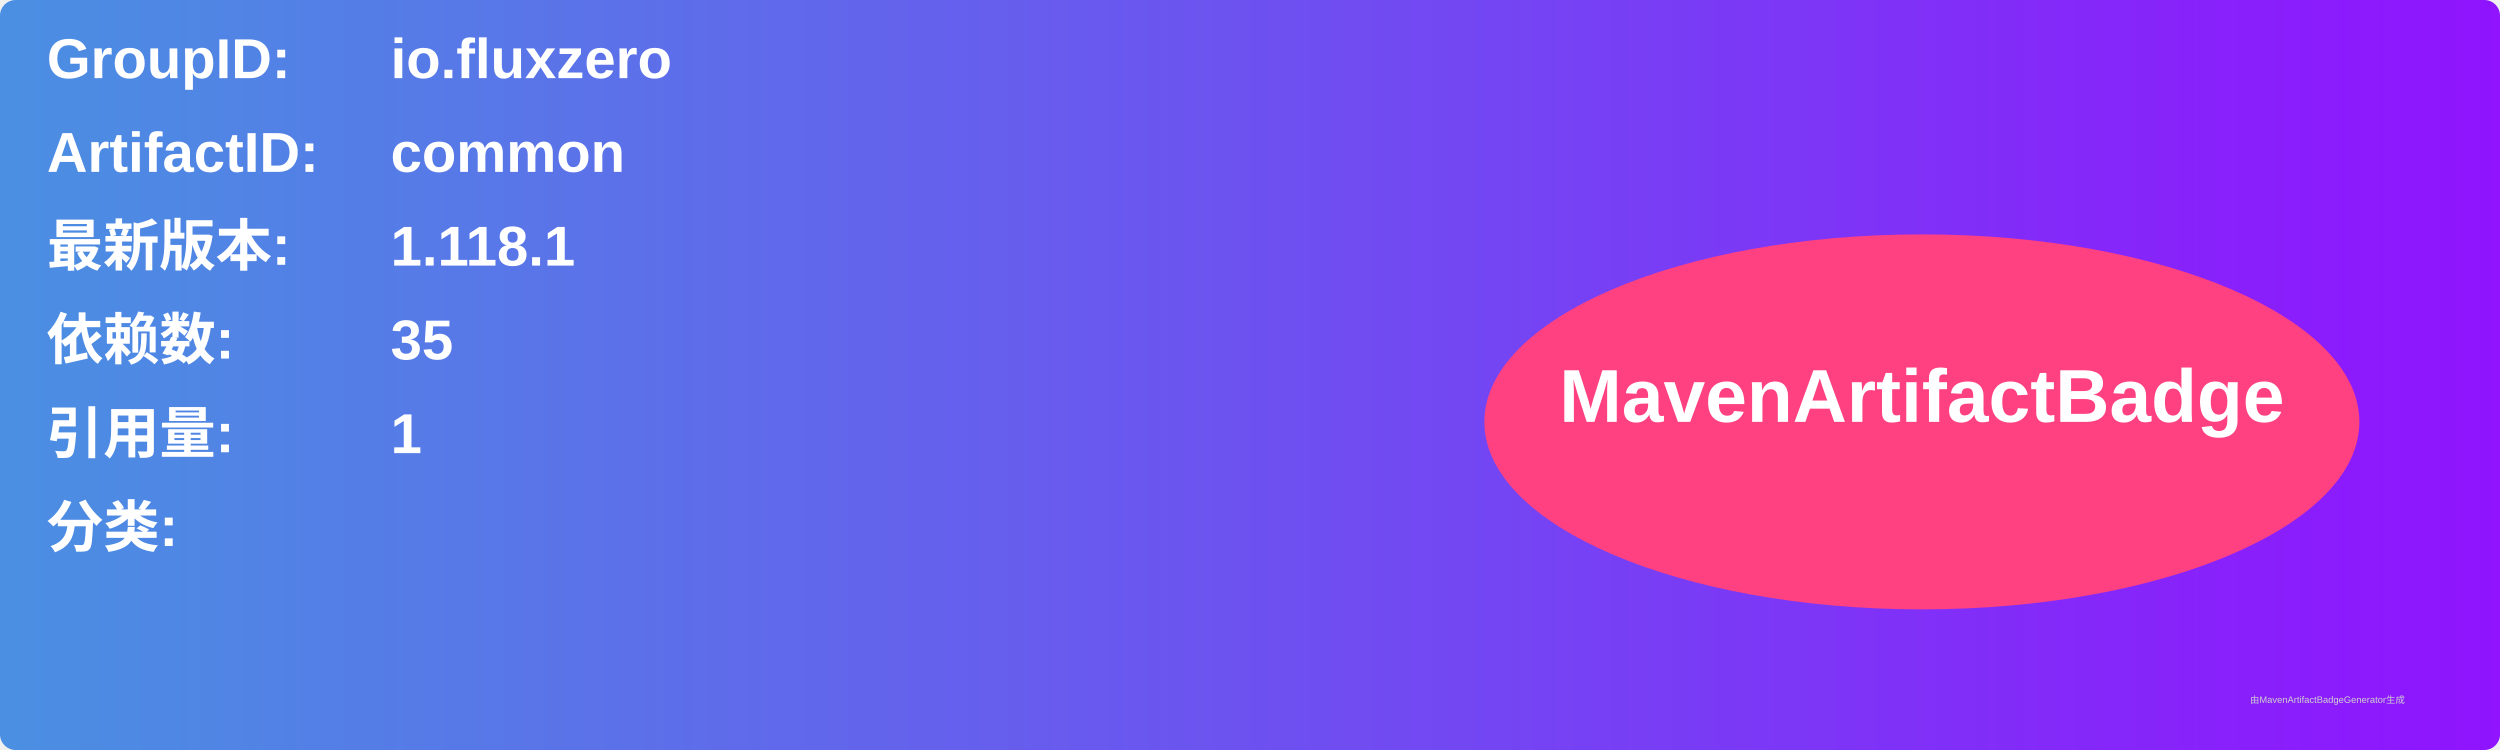
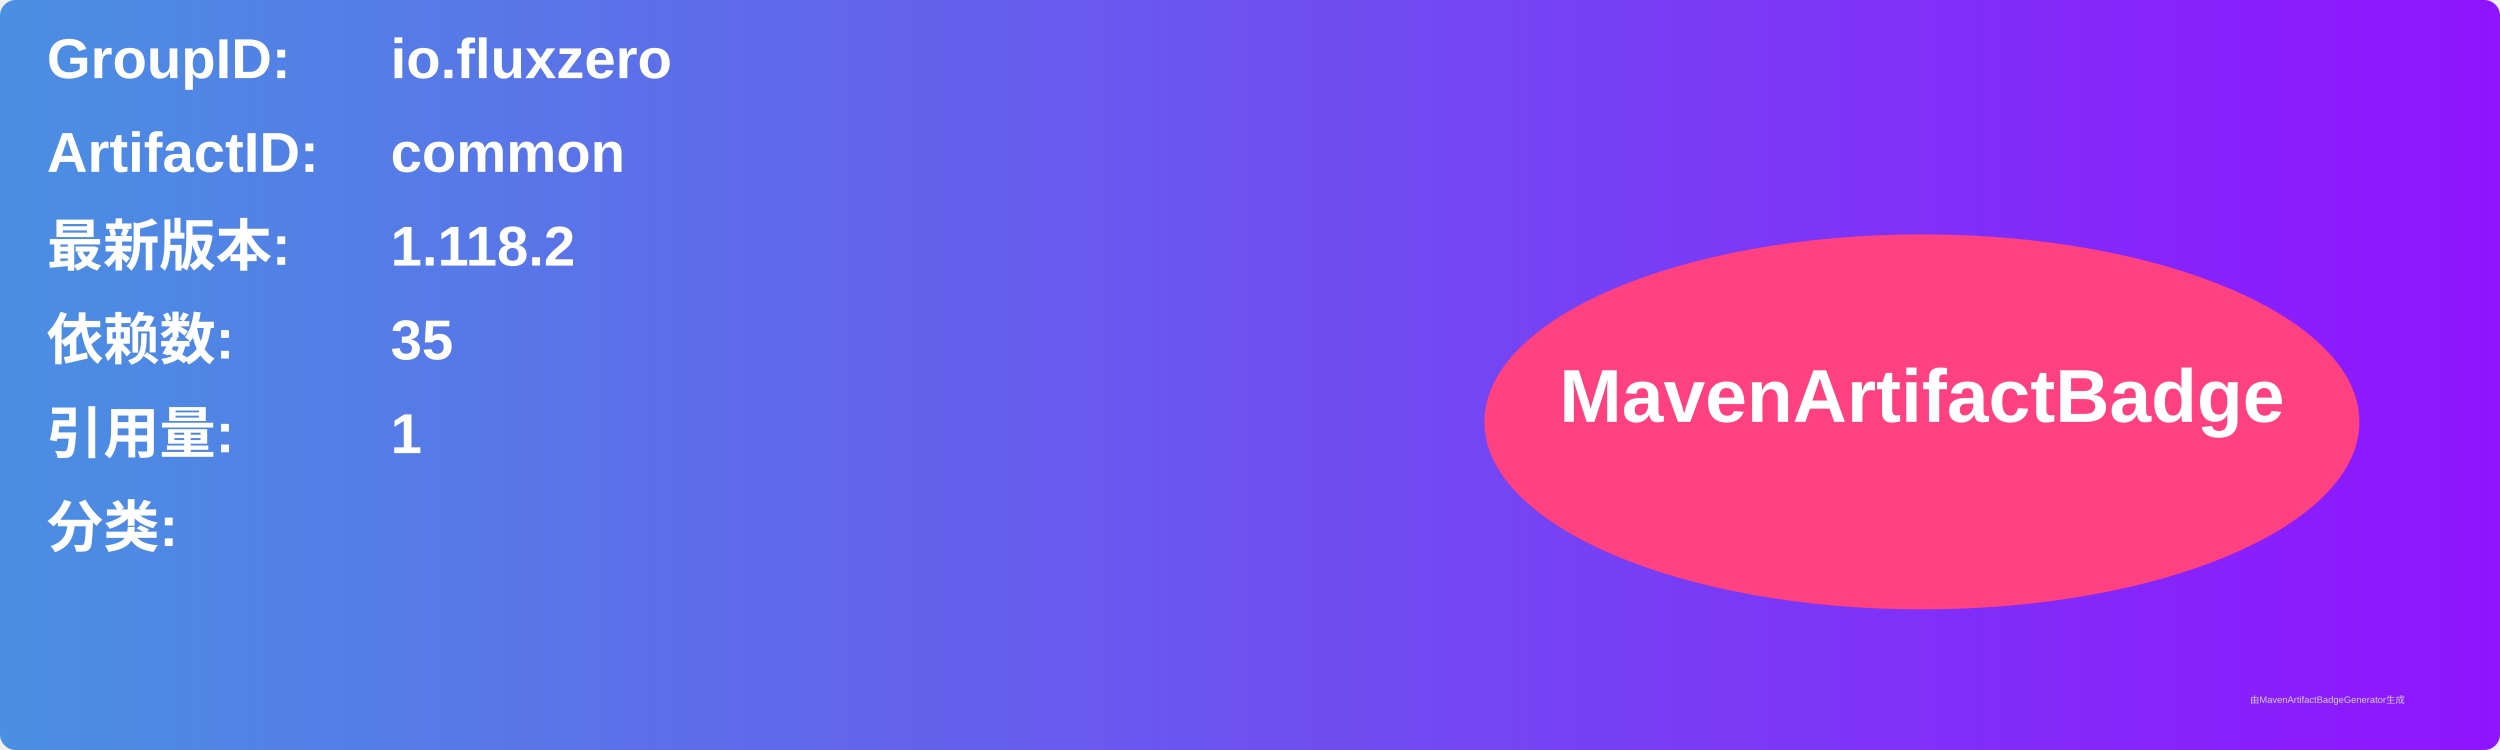
<svg xmlns="http://www.w3.org/2000/svg" width="800" height="240" viewBox="0 0 800 240">
  <linearGradient id="grad" x1="0%" y1="0%" x2="100%" y2="0%">
    <stop offset="0%" stop-color="#4a90e2" />
    <stop offset="100%" stop-color="#9013fe" />
  </linearGradient>
  <rect width="100%" height="100%" rx="5" ry="5" fill="url(#grad)" />
  <g transform="translate(15, 15)">
    <text x="0" y="10" font-family="Arial" font-size="18" fill="white" font-weight="bold" width="260">GroupID:</text>
    <text x="110" y="10" font-family="Arial" font-size="18" fill="white" font-weight="bold" width="460">io.fluxzero</text>
    <text x="0" y="40" font-family="Arial" font-size="18" fill="white" font-weight="bold" width="260">ArtifactID:</text>
    <text x="110" y="40" font-family="Arial" font-size="18" fill="white" font-weight="bold" width="460">common</text>
    <text x="0" y="70" font-family="Arial" font-size="18" fill="white" font-weight="bold">最新版本:</text>
    <text x="110" y="70" font-family="Arial" font-size="18" fill="white" font-weight="bold">
-       <tspan font-weight="bold">1.118.1</tspan>
+       <tspan font-weight="bold">1.118.2</tspan>
    </text>
    <text x="0" y="100" font-family="Arial" font-size="18" fill="white" font-weight="bold">依赖数: </text>
    <text x="110" y="100" font-family="Arial" font-size="18" fill="white">
      <tspan font-weight="bold">35</tspan>
    </text>
    <text x="0" y="130" font-family="Arial" font-size="18" fill="white" font-weight="bold">引用量: </text>
    <text x="110" y="130" font-family="Arial" font-size="18" fill="white">
      <tspan font-weight="bold">1</tspan>
    </text>
    <text x="0" y="160" font-family="Arial" font-size="18" fill="white" font-weight="bold">分类:</text>
    <text x="10" y="190" font-family="Arial" font-size="10" fill="white">
      <tspan font-weight="bold" />
    </text>
    <ellipse cx="600" cy="120" rx="140" ry="60" fill="#ff4081" />
    <text x="600" y="120" text-anchor="middle" font-family="Arial" font-size="24" fill="white" font-weight="bold">MavenArtifactBadge</text>
  </g>
  <text x="720" y="225" font-family="Arial" font-size="3" fill="#d0d0d0">由MavenArtifactBadgeGenerator生成</text>
</svg>
